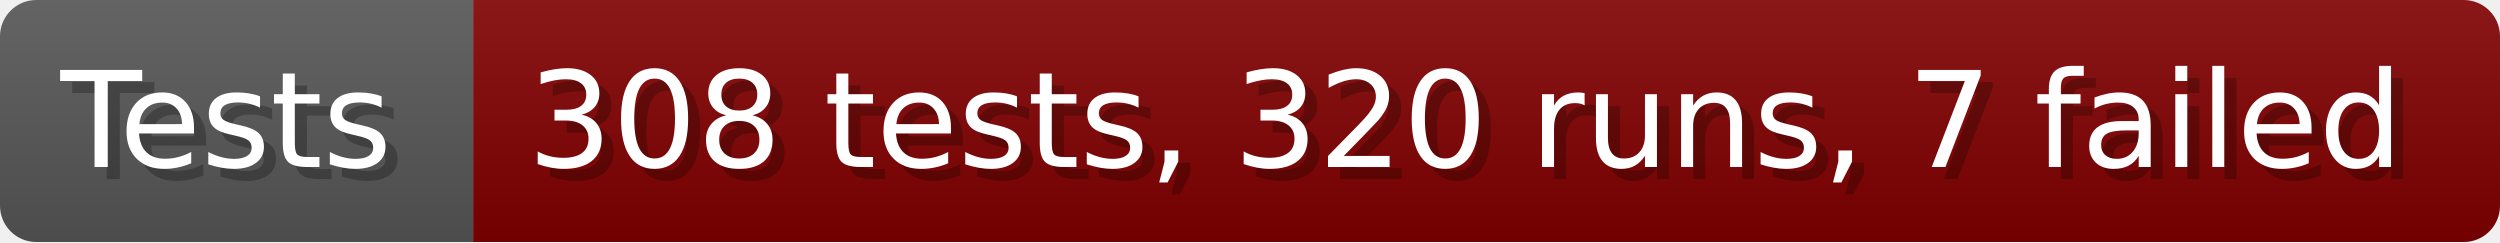
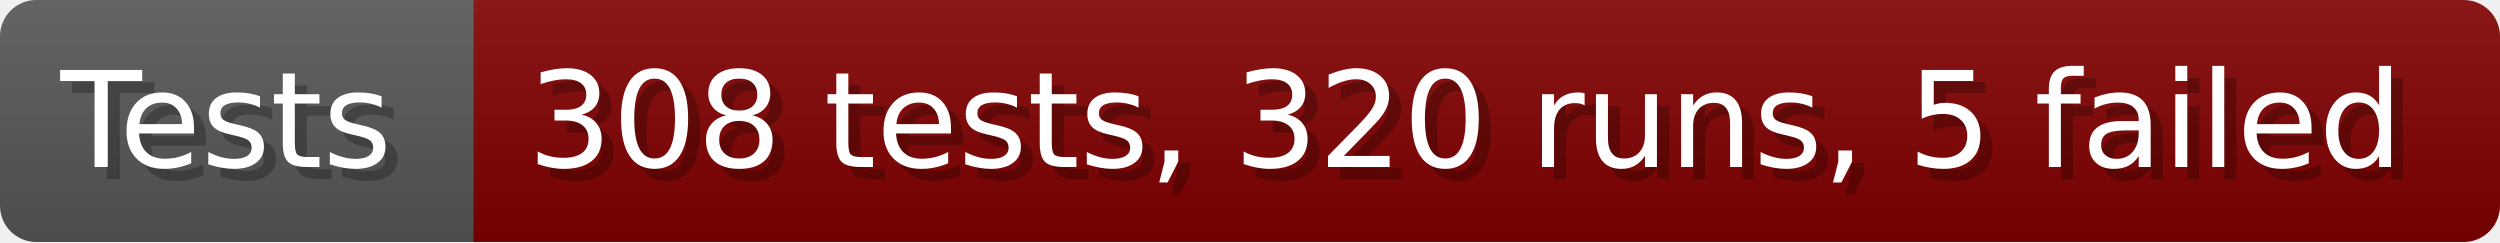
- <svg xmlns="http://www.w3.org/2000/svg" width="206.6" height="20" viewBox="0 0 2066 200" role="img" aria-label="Tests: 308 tests, 320 runs, 7 failed">
+ <svg xmlns="http://www.w3.org/2000/svg" width="206.6" height="20" viewBox="0 0 2066 200" role="img" aria-label="Tests: 308 tests, 320 runs, 5 failed">
  <linearGradient id="a" x2="0" y2="100%">
    <stop offset="0" stop-opacity=".1" stop-color="#EEE" />
    <stop offset="1" stop-opacity=".1" />
  </linearGradient>
  <mask id="m">
    <rect width="2066" height="200" rx="30" fill="#FFF" />
  </mask>
  <g mask="url(#m)">
    <rect width="391" height="200" fill="#555" />
    <rect width="1675" height="200" fill="#800000" x="391" />
    <rect width="2066" height="200" fill="url(#a)" />
  </g>
  <g aria-hidden="true" fill="#fff" text-anchor="start" font-family="Verdana,DejaVu Sans,sans-serif" font-size="110">
    <text x="60" y="148" textLength="291" fill="#000" opacity="0.25">Tests</text>
    <text x="50" y="138" textLength="291">Tests</text>
-     <text x="446" y="148" textLength="1575" fill="#000" opacity="0.25">308 tests, 320 runs, 7 failed</text>
-     <text x="436" y="138" textLength="1575">308 tests, 320 runs, 7 failed</text>
+     <text x="446" y="148" textLength="1575" fill="#000" opacity="0.25">308 tests, 320 runs, 5 failed</text>
+     <text x="436" y="138" textLength="1575">308 tests, 320 runs, 5 failed</text>
  </g>
</svg>
